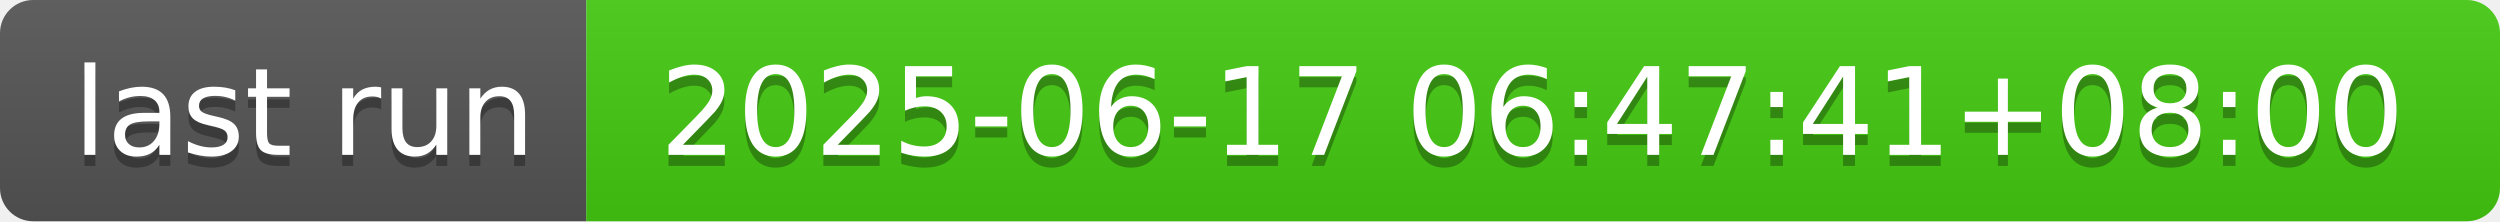
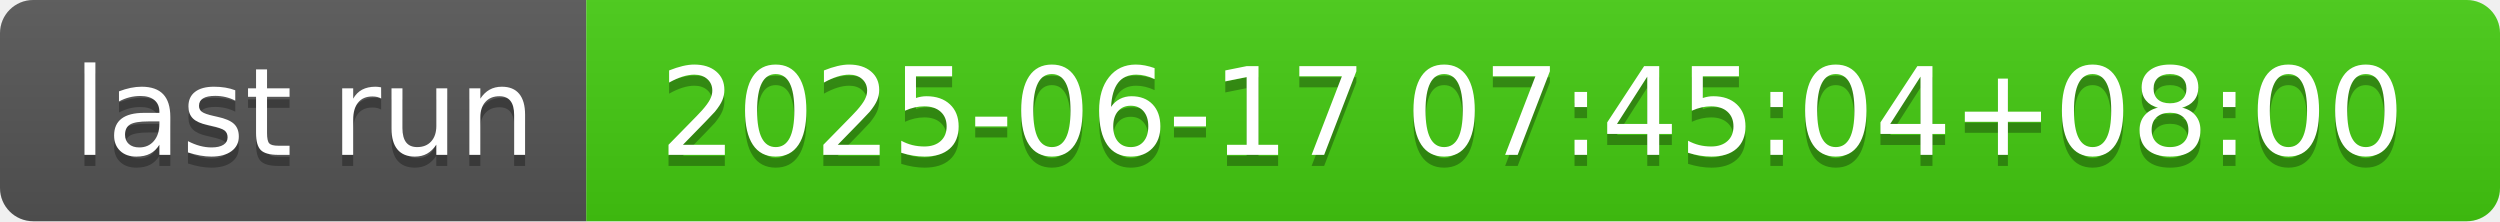
- <svg xmlns="http://www.w3.org/2000/svg" width="226" height="20" role="img" aria-label="last run: 2025-06-17 06:47:41+08:00">
+ <svg xmlns="http://www.w3.org/2000/svg" width="226" height="20" role="img" aria-label="last run: 2025-06-17 07:45:04+08:00">
  <linearGradient id="s" x2="0" y2="100%">
    <stop offset="0" stop-color="#bbb" stop-opacity=".1" />
    <stop offset="1" stop-opacity=".1" />
  </linearGradient>
  <clipPath id="r">
    <rect width="226" height="20" rx="3" fill="#fff" />
  </clipPath>
  <g clip-path="url(#r)">
    <rect width="53" height="20" fill="#555" />
    <rect x="53" width="173" height="20" fill="#4c1" />
    <rect width="226" height="20" fill="url(#s)" />
  </g>
  <g fill="#fff" text-anchor="middle" font-family="Verdana,Geneva,DejaVu Sans,sans-serif" text-rendering="geometricPrecision" font-size="110">
    <text aria-hidden="true" x="275" y="150" fill="#010101" fill-opacity=".3" transform="scale(.1)" textLength="430">last run</text>
    <text x="275" y="140" transform="scale(.1)" fill="#fff" textLength="430">last run</text>
-     <text aria-hidden="true" x="1385" y="150" fill="#010101" fill-opacity=".3" transform="scale(.1)" textLength="1630">2025-06-17 06:47:41+08:00</text>
-     <text x="1385" y="140" transform="scale(.1)" fill="#fff" textLength="1630">2025-06-17 06:47:41+08:00</text>
+     <text aria-hidden="true" x="1385" y="150" fill="#010101" fill-opacity=".3" transform="scale(.1)" textLength="1630">2025-06-17 07:45:04+08:00</text>
+     <text x="1385" y="140" transform="scale(.1)" fill="#fff" textLength="1630">2025-06-17 07:45:04+08:00</text>
  </g>
</svg>
